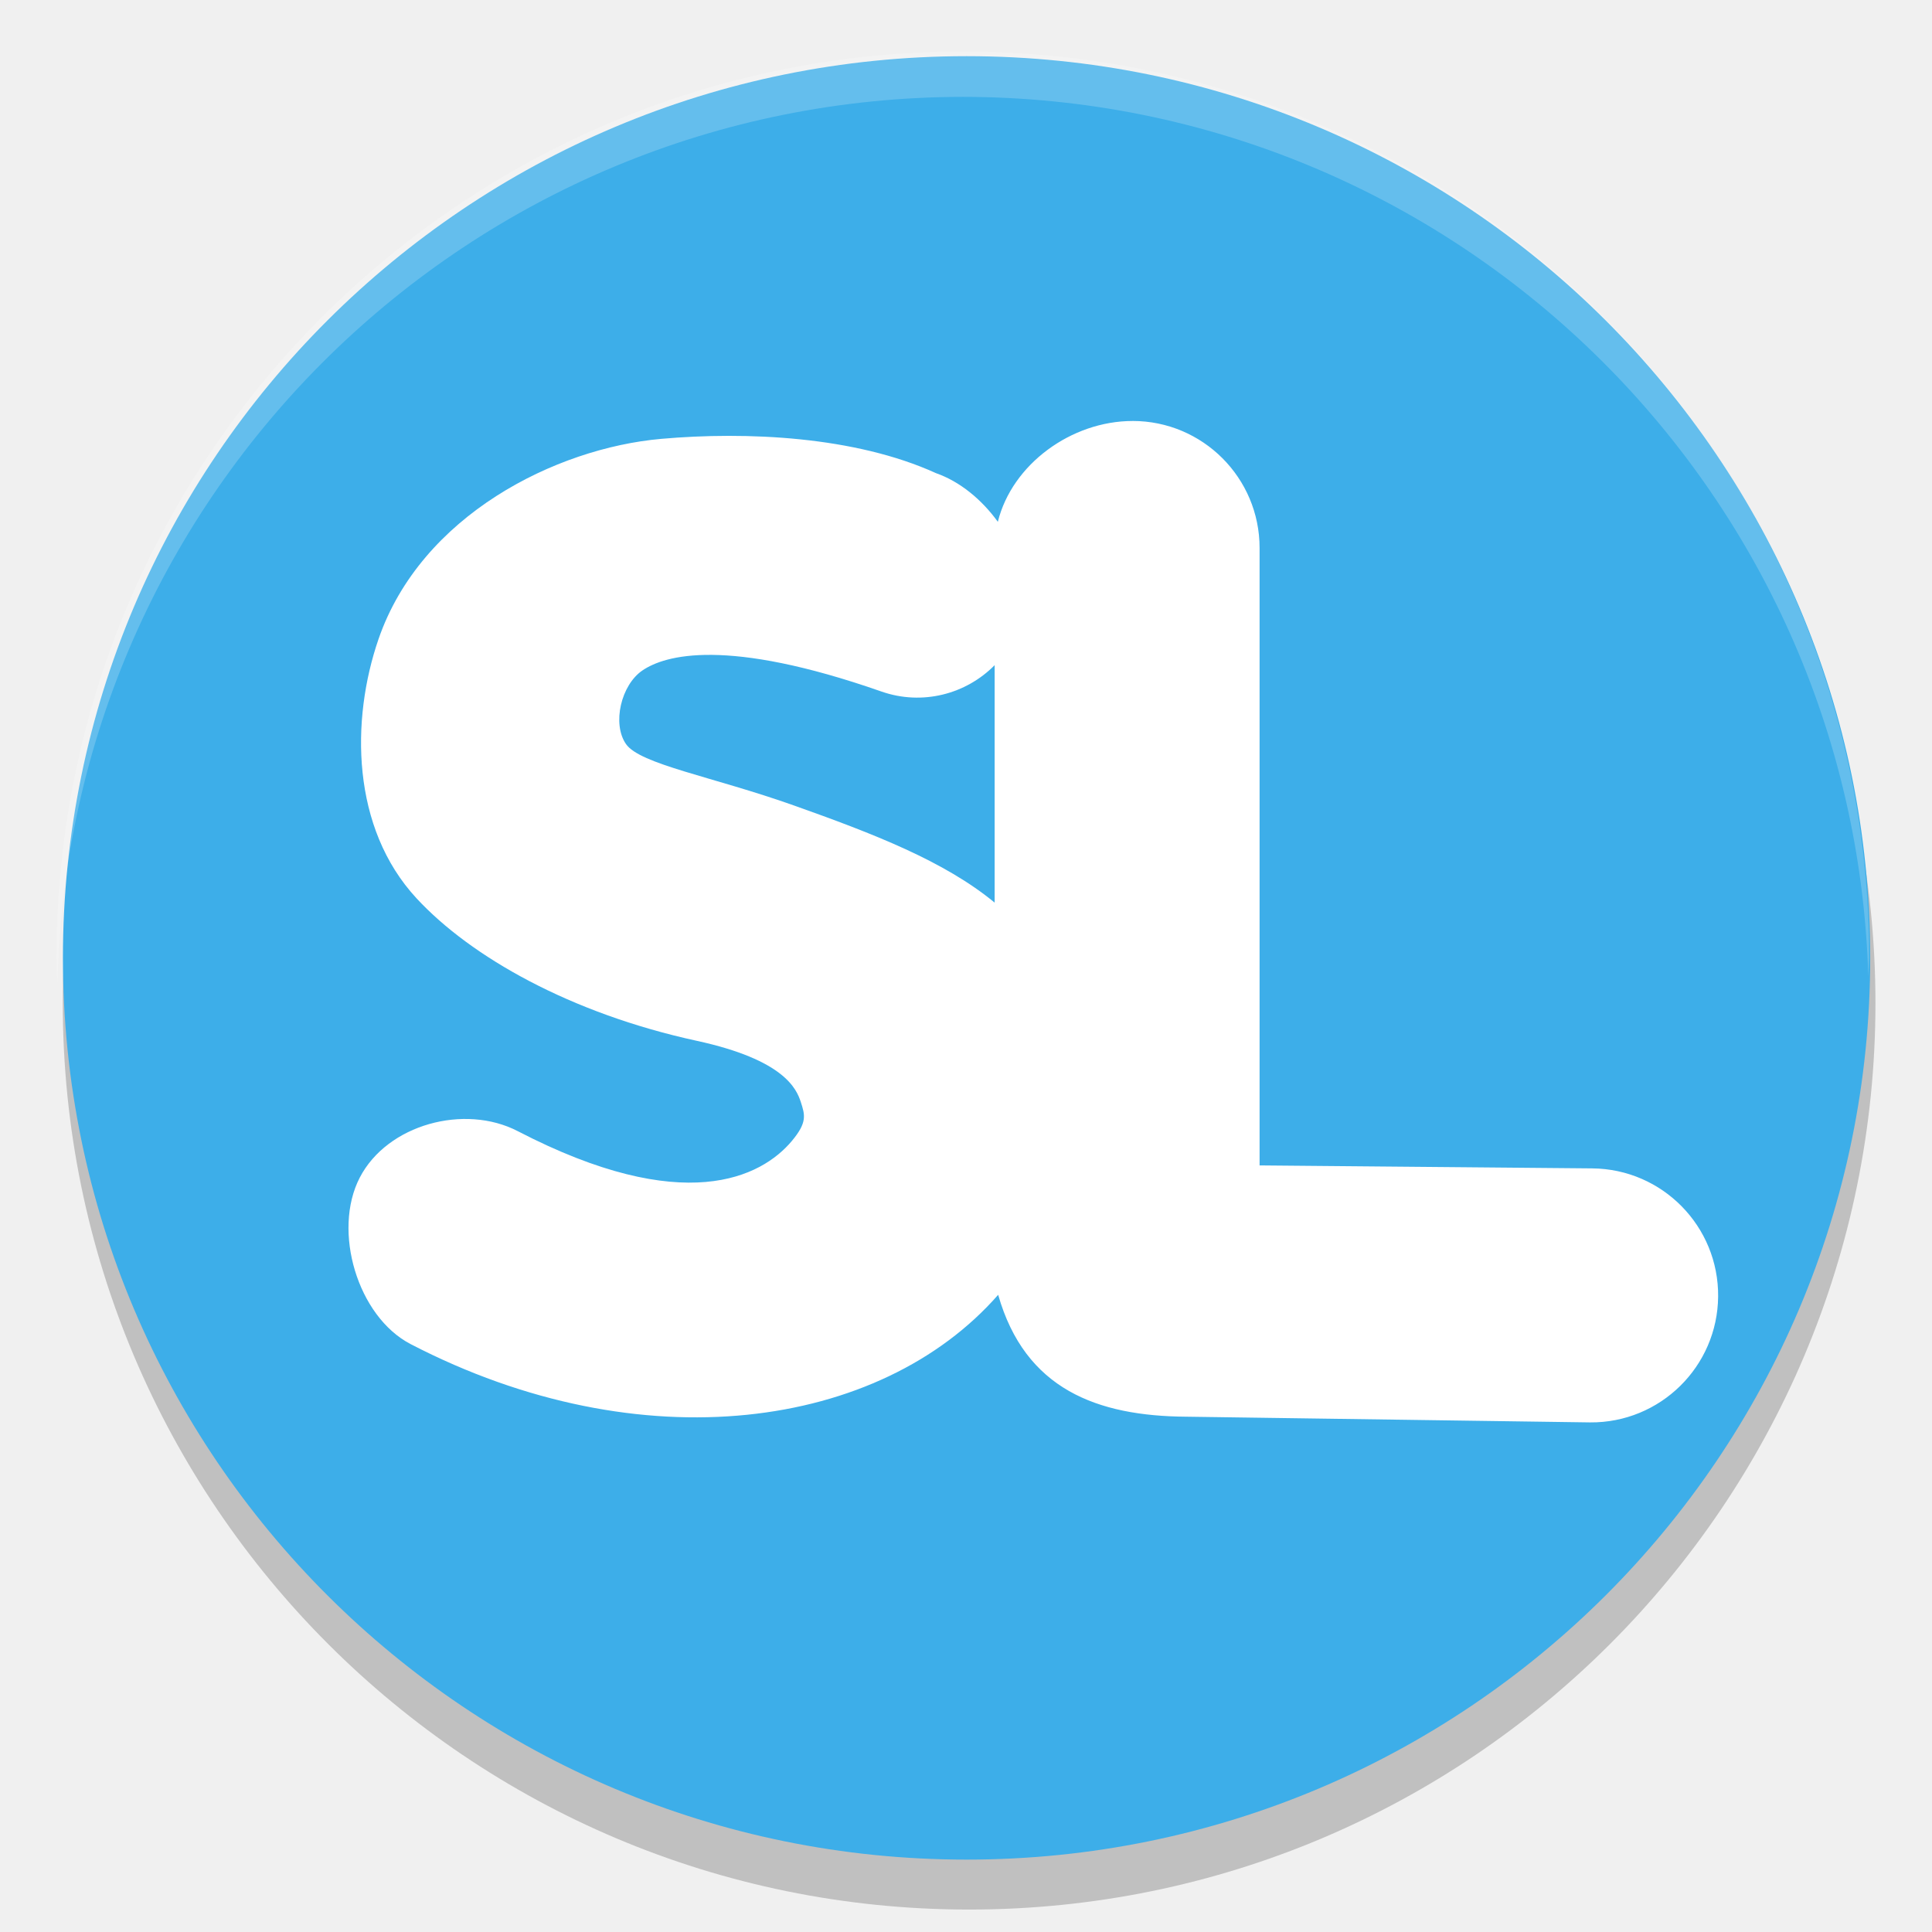
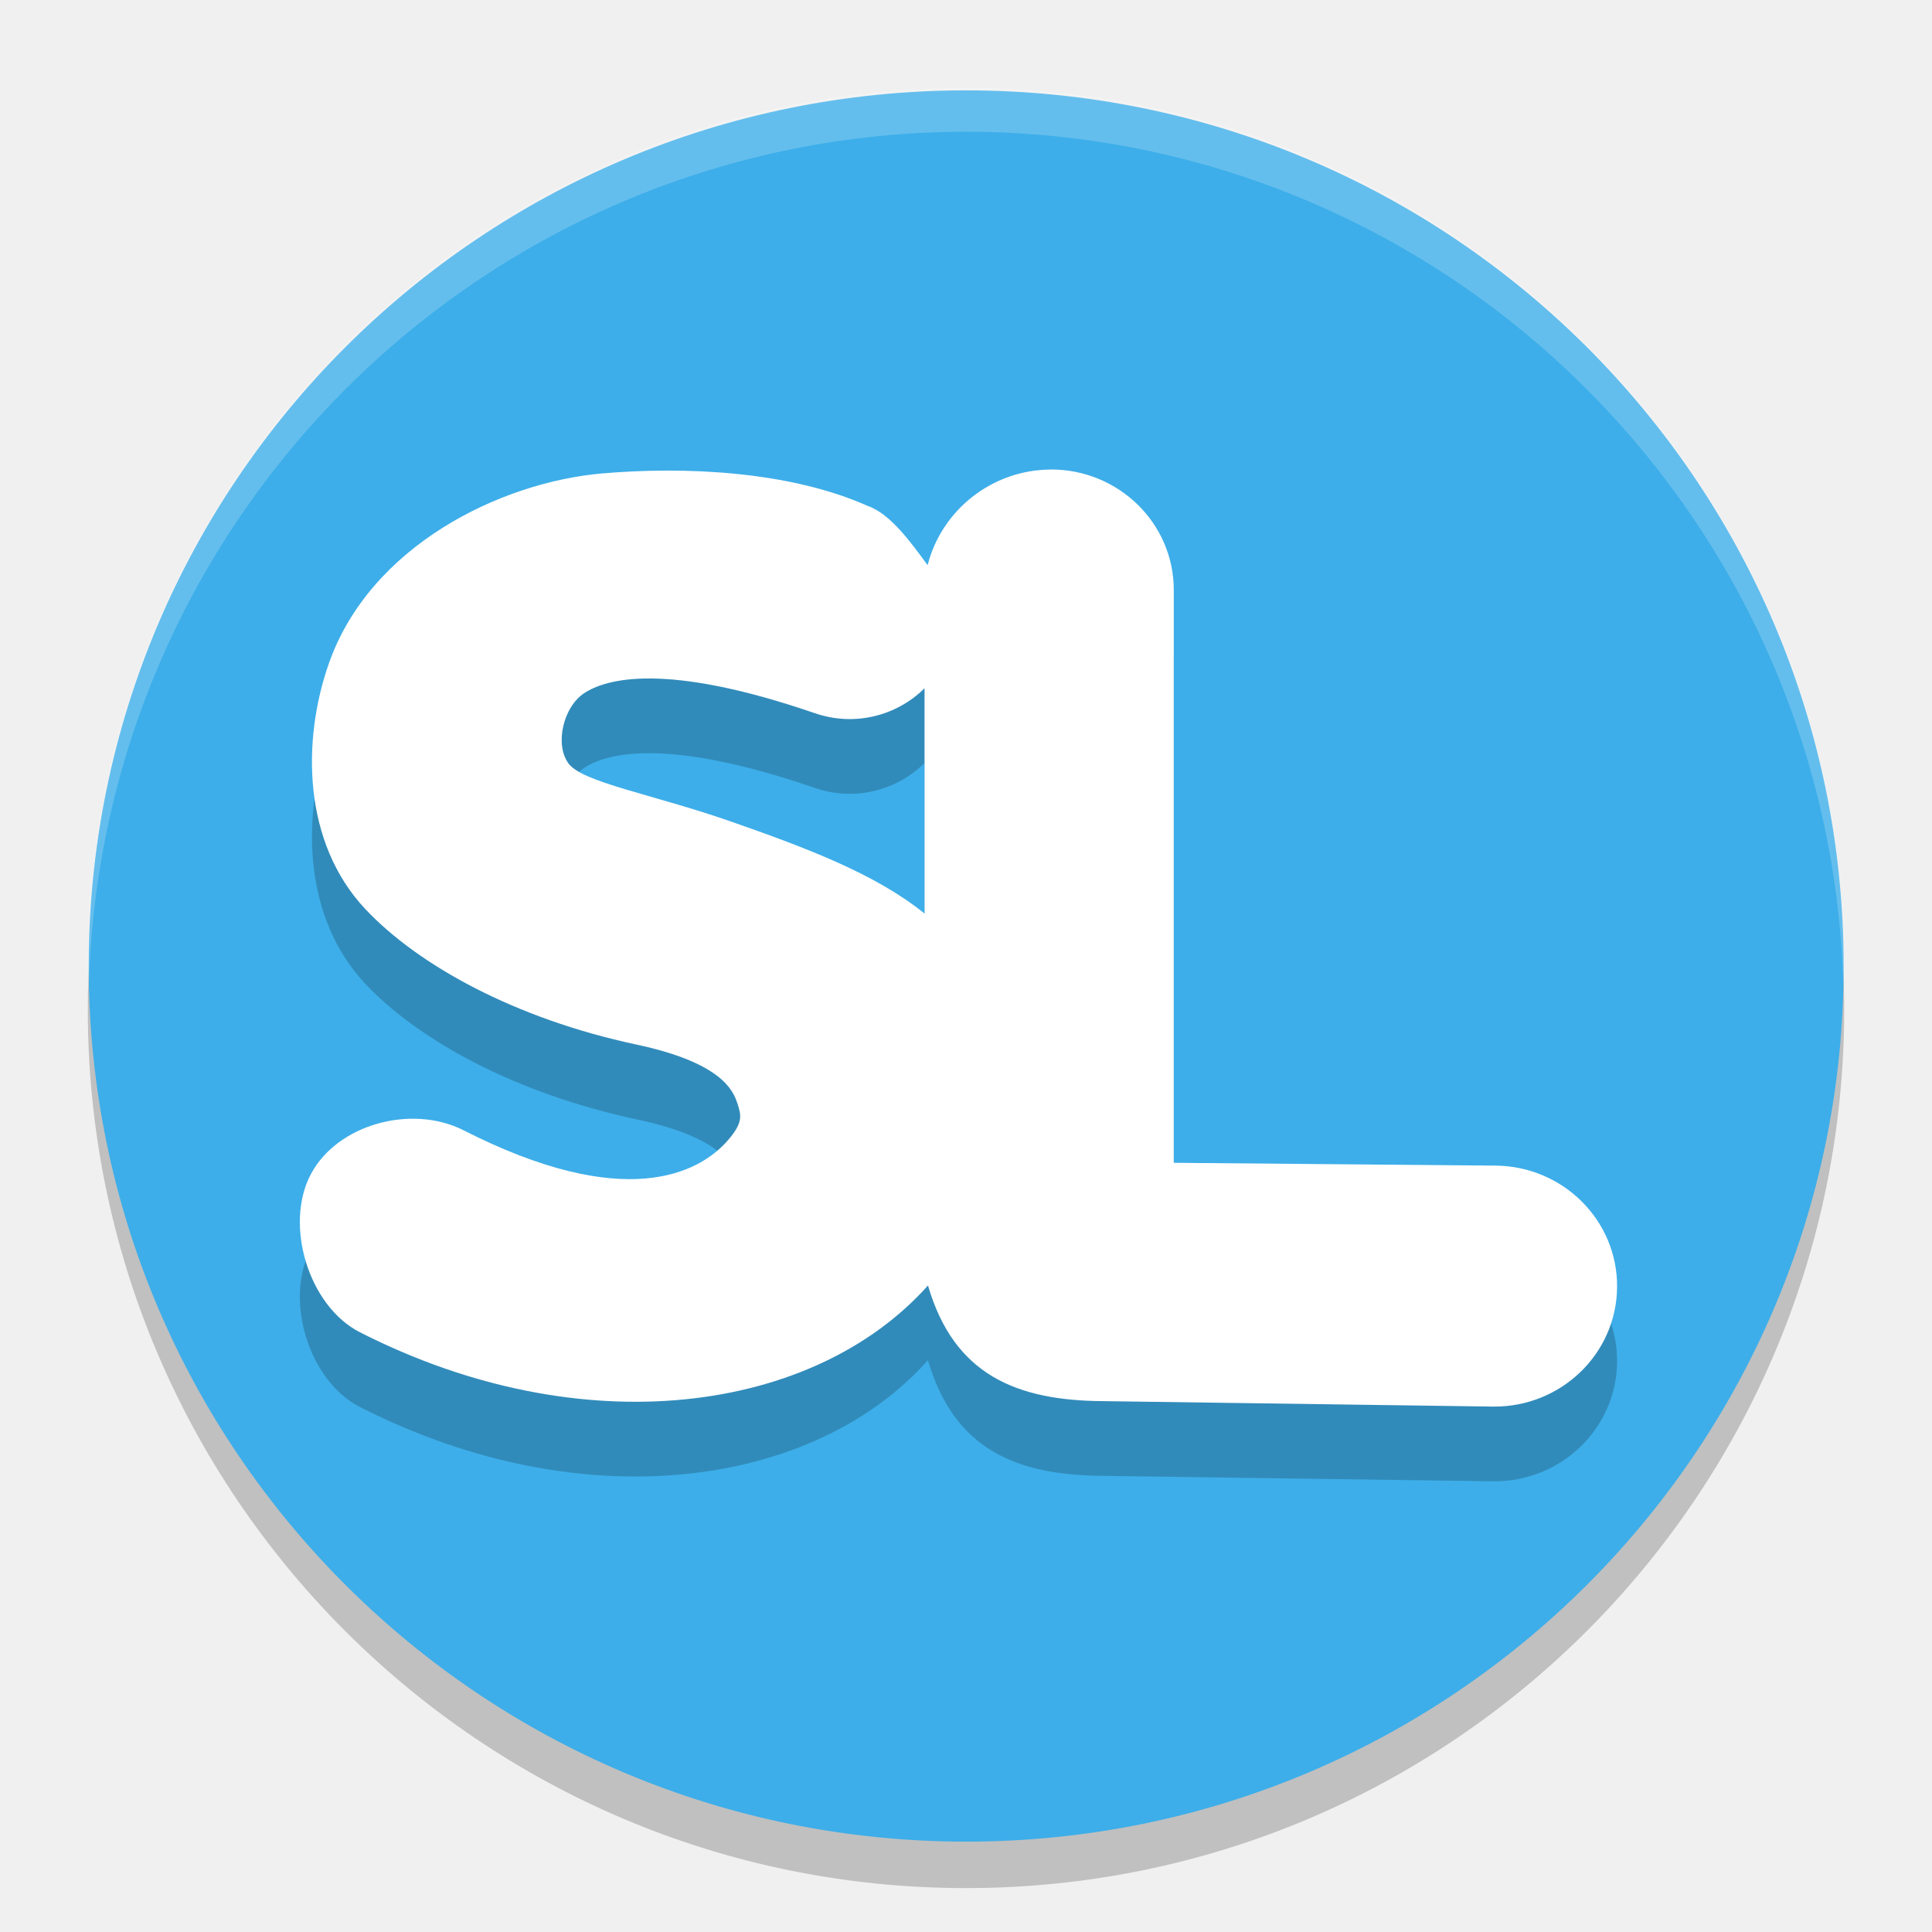
<svg xmlns="http://www.w3.org/2000/svg" width="22" height="22" version="1.1">
-   <g transform="matrix(1.032067 0 0 1.032067 -.3462668 -.4449868)">
-     <circle cx="11.028" cy="11.5" r="10" style="opacity:.2" />
-     <g transform="matrix(.1428951 0 0 .1428951 15.97885 -8.933216)">
-       <ellipse cx="-34.843" cy="139.495" rx="69.773" ry="69.624" style="fill:#3daee9" />
-       <path d="m-22.023 98.039c-4.723 2.6e-5 -9.308 3.339-10.405 7.785-1.243-1.722-2.938-3.114-4.767-3.754-6.265-2.853-14.643-3.231-21.218-2.652-8.174 0.721-18.544 5.92-21.833 15.457-2.158 6.258-2.104 14.579 2.931 20.017 4.198 4.535 11.902 8.89 21.645 11.007 6.748 1.466 7.696 3.706 8.028 4.724 0.331 1.014 0.496 1.584-0.68 2.994-2.352 2.82-8.356 5.905-21.171-0.742-4.11-2.132-10.07-0.528-12.202 3.582-2.13 4.109-0.18 10.727 3.928 12.859 17.818 9.241 36.268 6.583 45.364-3.807 2.08 7.292 7.637 9.368 14.548 9.412l31.151 0.44c5.416 0.048 9.845-4.305 9.892-9.721 0.048-5.416-4.304-9.845-9.72-9.892l-25.686-0.23v-47.674c-2.9e-5 -5.416-4.391-9.807-9.807-9.807zm-32.47 18.06c2.896 0.03 7.076 0.731 13.074 2.828 3.162 1.106 6.539 0.204 8.744-2.034v18.334c-3.888-3.208-9.371-5.326-15.503-7.503-6.281-2.23-11.88-3.176-12.963-4.742-1.082-1.566-0.382-4.559 1.271-5.682 0.867-0.589 2.481-1.231 5.377-1.201z" style="fill:#ffffff" />
-     </g>
-     <path transform="translate(20.99409,-1)" d="m-10.035 2a10 10 0 0 0-10 10 10 10 0 0 0 0.01 0.293 10 10 0 0 1 9.99-9.793 10 10 0 0 1 9.99 9.707 10 10 0 0 0 0.01-0.207 10 10 0 0 0-10-10z" style="fill:#ffffff;opacity:.2" />
+   <g>
+     <circle cx="11" cy="11.5" r="10" style="opacity:.2" />
+     <ellipse cx="11.002" cy="11" rx="9.992" ry="9.971" style="fill:#3daee9" />
+     <path d="m11.968 6.198c-0.673 3.7e-6 -1.249 0.467-1.405 1.089-0.177-0.241-0.419-0.584-0.68-0.674-0.893-0.399-2.088-0.452-3.025-0.371-1.165 0.101-2.644 0.828-3.113 2.163-0.308 0.876-0.3 2.04 0.418 2.801 0.599 0.635 1.697 1.244 3.086 1.54 0.962 0.205 1.097 0.519 1.145 0.661 0.047 0.142 0.071 0.222-0.097 0.419-0.335 0.395-1.191 0.826-3.018-0.104-0.586-0.298-1.436-0.074-1.74 0.501-0.304 0.575-0.026 1.501 0.56 1.799 2.54 1.293 5.171 0.921 6.468-0.533 0.297 1.02 1.011 1.311 1.996 1.317l4.441 0.062c0.772 0.007 1.404-0.602 1.41-1.36 0.007-0.758-0.614-1.378-1.386-1.384l-3.662-0.032v-6.523c-4e-6 -0.758-0.626-1.372-1.398-1.372zm-4.551 2.379c0.413 0.004 1.009 0.102 1.864 0.396 0.451 0.155 0.932 0.029 1.247-0.285v2.566c-0.554-0.449-1.336-0.745-2.21-1.05-0.895-0.312-1.694-0.444-1.848-0.664-0.154-0.219-0.055-0.638 0.181-0.795 0.124-0.082 0.354-0.172 0.767-0.168z" style="opacity:.2" />
+     <path d="m11.968 5.347c-0.673 3.7e-6 -1.249 0.467-1.405 1.089-0.177-0.241-0.419-0.584-0.68-0.674-0.893-0.399-2.088-0.452-3.025-0.371-1.165 0.101-2.644 0.828-3.113 2.163-0.308 0.876-0.3 2.04 0.418 2.801 0.599 0.635 1.697 1.244 3.086 1.54 0.962 0.205 1.097 0.519 1.145 0.661 0.047 0.142 0.071 0.222-0.097 0.419-0.335 0.395-1.191 0.826-3.018-0.104-0.586-0.298-1.436-0.074-1.74 0.501-0.304 0.575-0.026 1.501 0.56 1.799 2.54 1.293 5.171 0.921 6.468-0.533 0.297 1.02 1.011 1.311 1.996 1.317l4.441 0.062c0.772 0.007 1.404-0.602 1.41-1.36 0.007-0.758-0.614-1.378-1.386-1.384l-3.662-0.032v-6.523c-4e-6 -0.758-0.626-1.372-1.398-1.372zm-4.551 2.379c0.413 0.004 1.009 0.102 1.864 0.396 0.451 0.155 0.932 0.029 1.247-0.285v2.566c-0.554-0.449-1.336-0.745-2.21-1.05-0.895-0.312-1.694-0.444-1.848-0.664-0.154-0.219-0.055-0.638 0.181-0.795 0.124-0.082 0.354-0.172 0.767-0.168z" style="fill:#ffffff" />
+     <path d="M 11,1 A 10,10 0 0 0 1,11 10,10 0 0 0 1.01,11.293 10,10 0 0 1 11,1.5 10,10 0 0 1 20.99,11.207 10,10 0 0 0 21,11 10,10 0 0 0 11,1 Z" style="fill:#ffffff;opacity:.2" />
  </g>
</svg>
